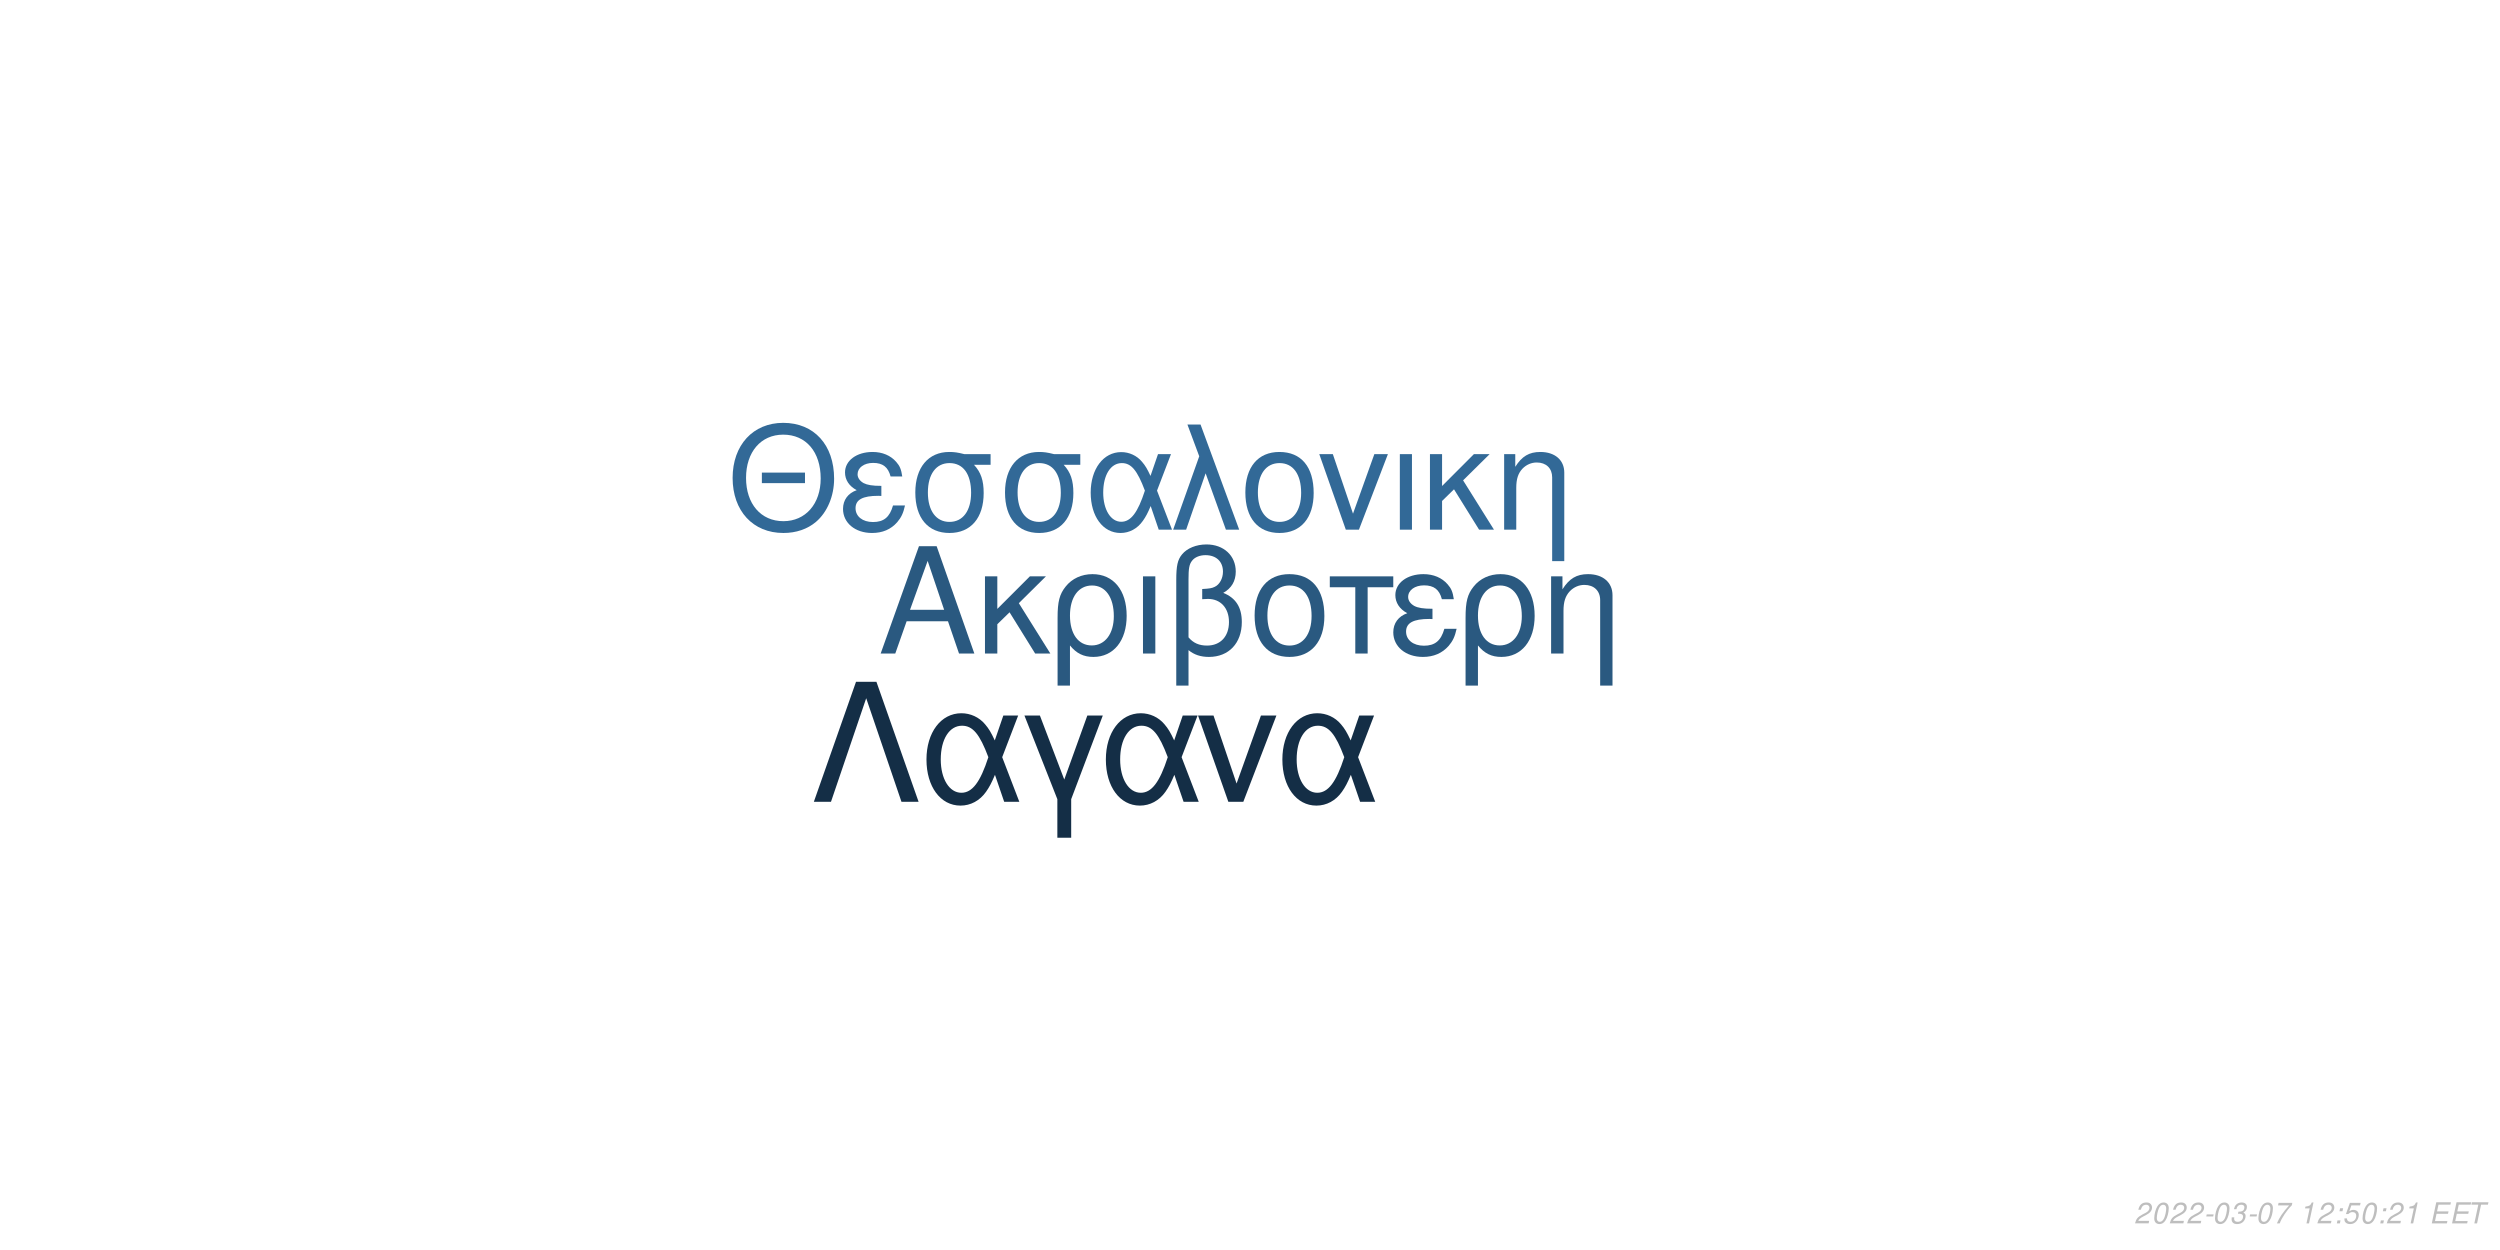
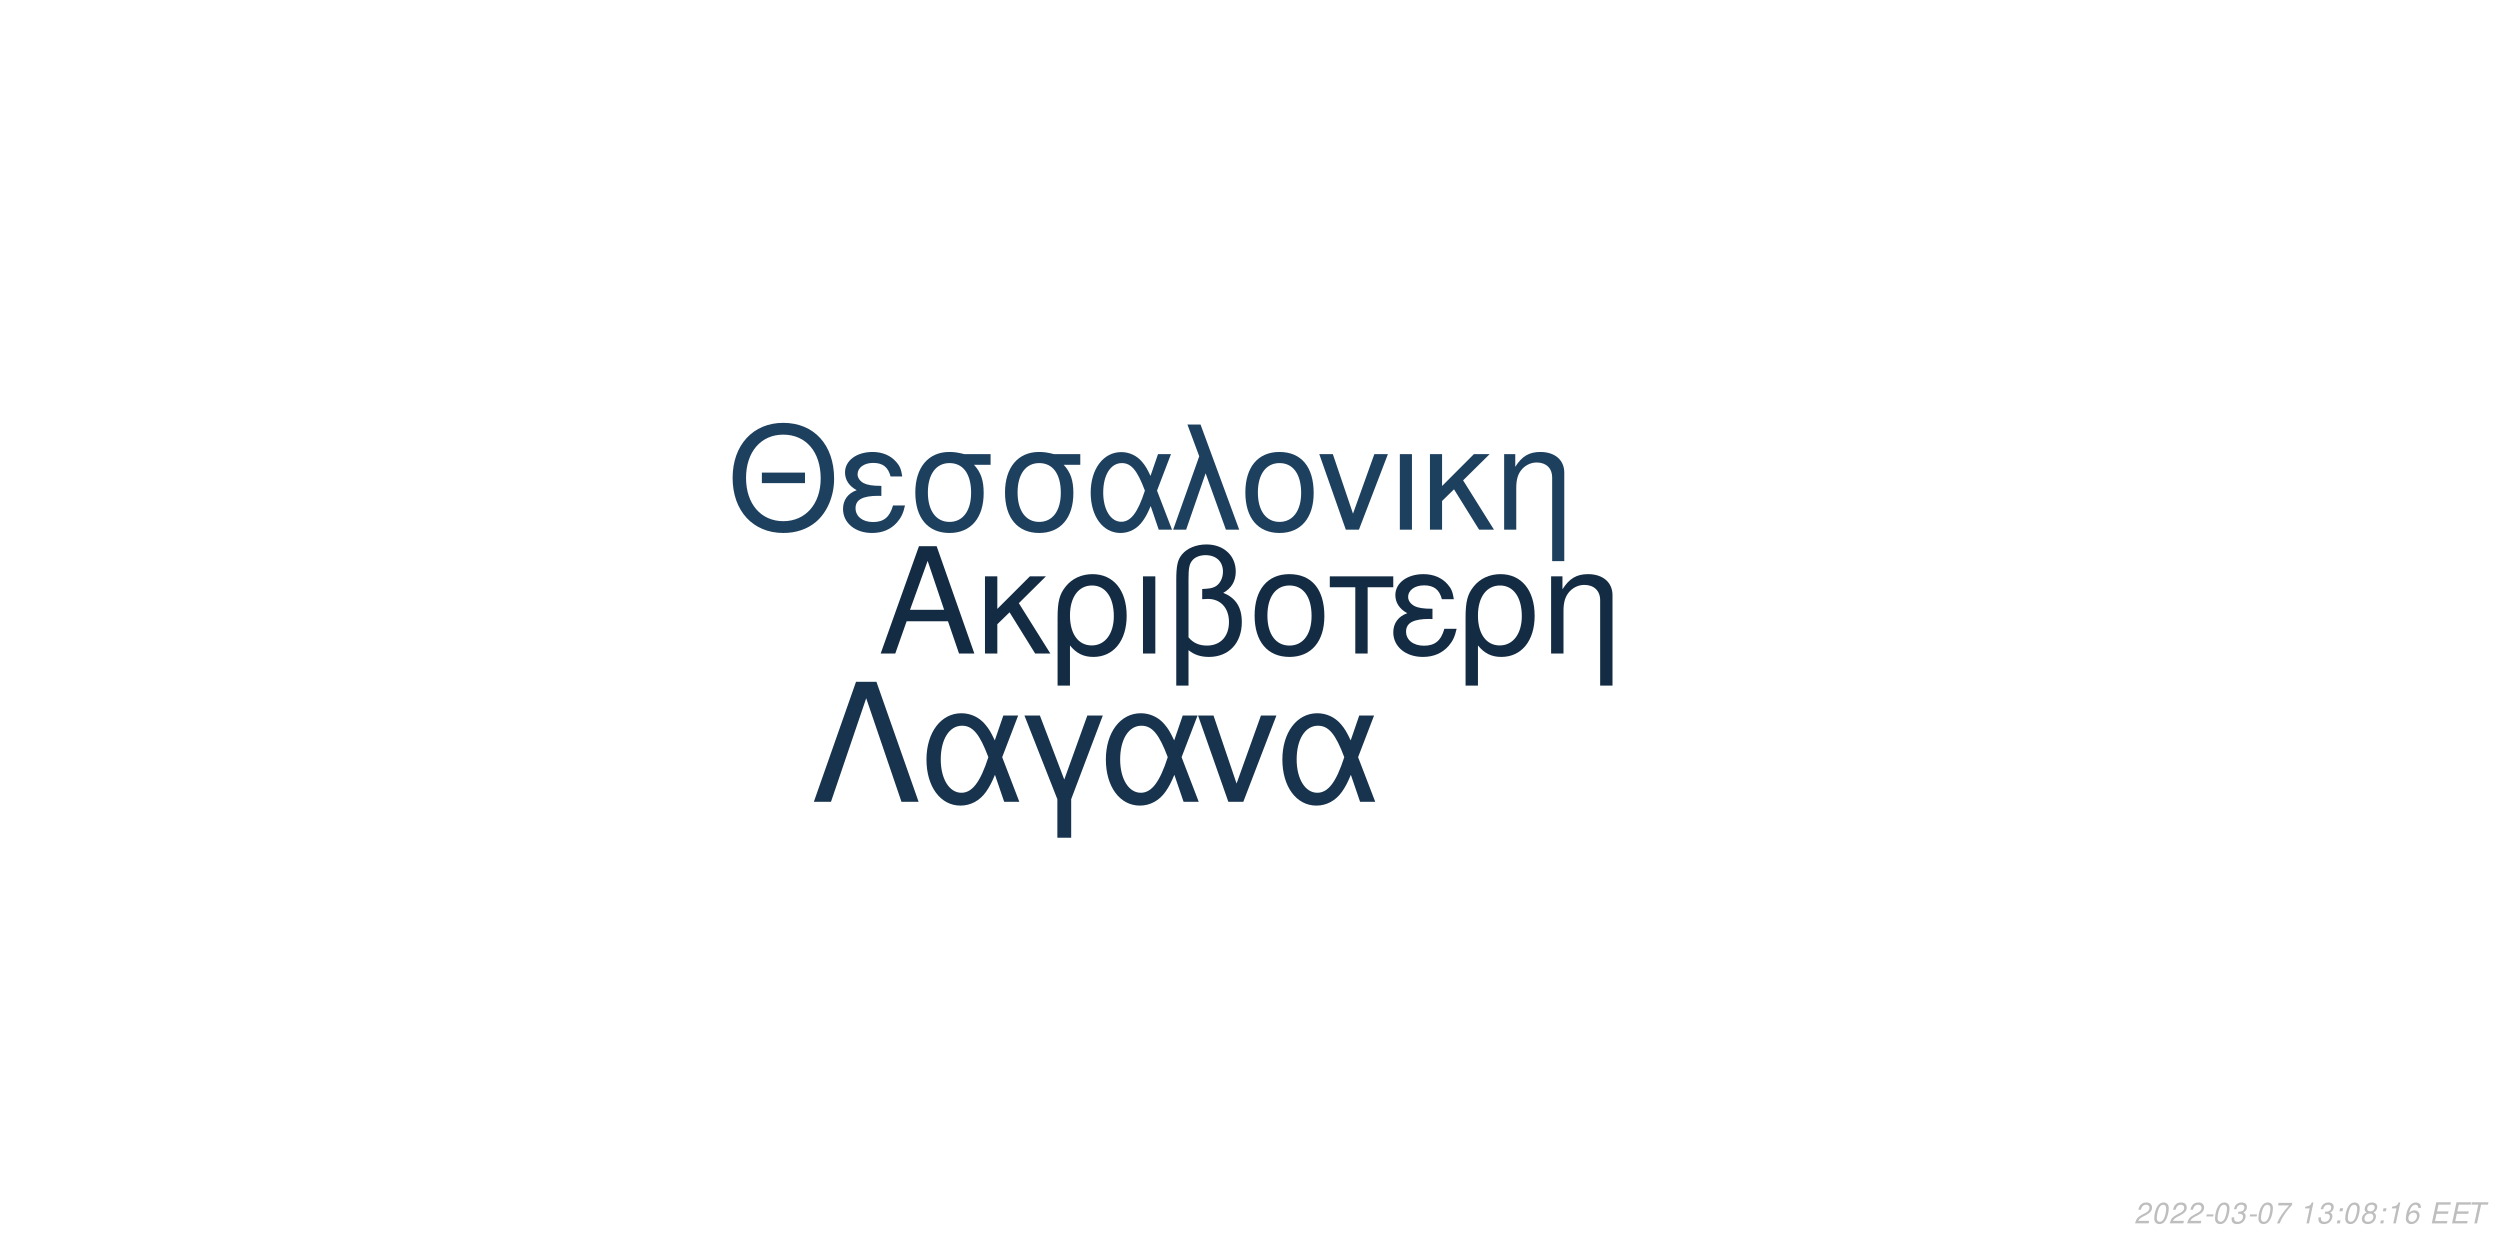
<svg xmlns="http://www.w3.org/2000/svg" xmlns:xlink="http://www.w3.org/1999/xlink" width="864pt" height="432pt" viewBox="0 0 864 432" version="1.1">
  <defs>
    <g>
      <symbol overflow="visible" id="glyph0-0">
        <path style="stroke:none;" d="" />
      </symbol>
      <symbol overflow="visible" id="glyph0-1">
        <path style="stroke:none;" d="M 24.125 -11.141 L 27.938 0 L 33.234 0 L 20.203 -37.094 L 14.094 -37.094 L 0.859 0 L 5.906 0 L 9.828 -11.141 Z M 22.797 -15.109 L 11 -15.109 L 17.094 -32.016 Z M 22.797 -15.109 " />
      </symbol>
      <symbol overflow="visible" id="glyph0-2">
        <path style="stroke:none;" d="M 7.172 -15.422 L 7.172 -26.672 L 2.906 -26.672 L 2.906 0 L 7.172 0 L 7.172 -10.125 L 11.406 -14.25 L 20.25 0 L 25.5 0 L 14.609 -17.406 L 23.969 -26.672 L 18.422 -26.672 Z M 7.172 -15.422 " />
      </symbol>
      <symbol overflow="visible" id="glyph0-3">
        <path style="stroke:none;" d="M 3 11.094 L 7.281 11.094 L 7.281 -2.797 C 9.516 -0.047 11.953 1.172 15.375 1.172 C 22.344 1.172 26.875 -4.422 26.875 -13.031 C 26.875 -21.891 22.297 -27.438 15.062 -27.438 C 11.297 -27.438 7.984 -25.906 5.797 -23.156 C 3.672 -20.516 3 -17.969 3 -12.359 Z M 14.906 -23.516 C 19.547 -23.516 22.438 -19.438 22.438 -12.922 C 22.438 -6.812 19.391 -2.797 14.812 -2.797 C 10.172 -2.797 7.281 -6.766 7.281 -13.125 C 7.281 -19.484 10.234 -23.516 14.906 -23.516 Z M 14.906 -23.516 " />
      </symbol>
      <symbol overflow="visible" id="glyph0-4">
        <path style="stroke:none;" d="M 3.516 0 L 7.781 0 L 7.781 -26.672 L 3.516 -26.672 Z M 3.516 0 " />
      </symbol>
      <symbol overflow="visible" id="glyph0-5">
        <path style="stroke:none;" d="M 4.016 11.094 L 8.25 11.094 L 8.25 -1.172 C 10.172 0.406 12.422 1.172 15.312 1.172 C 22.188 1.172 26.672 -3.609 26.672 -10.891 C 26.672 -15.984 24.578 -19.234 20.25 -20.969 C 23.109 -22.547 24.578 -25.031 24.578 -28.344 C 24.578 -33.844 20.406 -37.703 14.453 -37.703 C 10.938 -37.703 7.734 -36.391 6 -34.25 C 4.484 -32.422 4.016 -30.328 4.016 -25.391 Z M 8.25 -25.656 C 8.25 -29.359 8.5 -30.844 9.469 -32.062 C 10.375 -33.281 12.156 -34 14.094 -34 C 17.812 -34 20.156 -31.812 20.156 -28.297 C 20.156 -25.953 18.984 -23.812 17.297 -23.047 C 16.281 -22.547 15.469 -22.438 12.984 -22.297 L 12.984 -18.781 C 13.734 -18.828 14.344 -18.875 14.969 -18.875 C 19.344 -18.875 22.234 -15.719 22.234 -10.891 C 22.234 -5.906 19.281 -2.75 14.656 -2.75 C 11.953 -2.75 9.922 -3.609 8.25 -5.594 Z M 8.25 -25.656 " />
      </symbol>
      <symbol overflow="visible" id="glyph0-6">
        <path style="stroke:none;" d="M 14.094 -27.438 C 6.562 -27.438 2.094 -22.094 2.094 -13.125 C 2.094 -4.125 6.562 1.172 14.141 1.172 C 21.672 1.172 26.203 -4.172 26.203 -12.922 C 26.203 -22.188 21.828 -27.438 14.094 -27.438 Z M 14.141 -23.516 C 18.938 -23.516 21.781 -19.594 21.781 -12.984 C 21.781 -6.672 18.828 -2.75 14.141 -2.75 C 9.422 -2.75 6.516 -6.672 6.516 -13.125 C 6.516 -19.594 9.422 -23.516 14.141 -23.516 Z M 14.141 -23.516 " />
      </symbol>
      <symbol overflow="visible" id="glyph0-7">
        <path style="stroke:none;" d="M 7.891 0 L 12.156 0 L 12.156 -22.906 L 21.016 -22.906 L 21.016 -26.672 L -0.922 -26.672 L -0.922 -22.906 L 7.891 -22.906 Z M 7.891 0 " />
      </symbol>
      <symbol overflow="visible" id="glyph0-8">
        <path style="stroke:none;" d="M 14.562 -15.469 C 11.344 -15.469 9.562 -15.781 8.297 -16.438 C 6.922 -17.203 6.156 -18.328 6.156 -19.547 C 6.156 -21.891 8.453 -23.562 11.656 -23.562 C 15.062 -23.562 16.953 -22.094 17.812 -18.781 L 21.938 -18.781 C 21.578 -21.266 21.062 -22.5 19.797 -23.922 C 17.812 -26.203 14.906 -27.438 11.453 -27.438 C 5.797 -27.438 1.734 -24.375 1.734 -20.203 C 1.734 -17.609 3.156 -15.375 5.859 -13.938 C 2.797 -12.875 1.016 -10.484 1.016 -7.328 C 1.016 -2.391 5.297 1.172 11.25 1.172 C 14.969 1.172 17.906 -0.109 20.156 -2.641 C 21.578 -4.328 22.297 -5.797 22.906 -8.547 L 18.672 -8.547 C 17.5 -4.422 15.422 -2.703 11.609 -2.703 C 7.938 -2.703 5.438 -4.688 5.438 -7.578 C 5.438 -10.578 7.938 -11.953 13.484 -11.953 C 13.641 -11.953 14.094 -11.953 14.562 -11.906 Z M 14.562 -15.469 " />
      </symbol>
      <symbol overflow="visible" id="glyph0-9">
        <path style="stroke:none;" d="M 3.562 -26.672 L 3.562 0 L 7.844 0 L 7.844 -14.703 C 7.844 -17.906 8.5 -19.891 10.031 -21.531 C 11.406 -22.953 13.188 -23.719 15.062 -23.719 C 18.375 -23.719 20.516 -21.672 20.516 -18.469 L 20.516 11.094 L 24.781 11.094 L 24.781 -20.156 C 24.781 -24.578 21.469 -27.438 16.328 -27.438 C 12.359 -27.438 9.828 -25.906 7.484 -22.188 L 7.484 -26.672 Z M 3.562 -26.672 " />
      </symbol>
      <symbol overflow="visible" id="glyph1-0">
        <path style="stroke:none;" d="" />
      </symbol>
      <symbol overflow="visible" id="glyph1-1">
        <path style="stroke:none;" d="M 26.859 -19.734 L 11.953 -19.734 L 11.953 -16.094 L 26.859 -16.094 Z M 19.328 -36.922 C 8.922 -36.922 1.844 -29.25 1.844 -17.891 C 1.844 -6.484 8.875 1.141 19.391 1.141 C 23.812 1.141 27.703 -0.203 30.641 -2.688 C 34.578 -6.031 36.922 -11.656 36.922 -17.594 C 36.922 -29.297 30 -36.922 19.328 -36.922 Z M 19.328 -32.844 C 27.203 -32.844 32.281 -26.906 32.281 -17.688 C 32.281 -8.922 27.062 -2.938 19.391 -2.938 C 11.609 -2.938 6.484 -8.922 6.484 -17.891 C 6.484 -26.859 11.609 -32.844 19.328 -32.844 Z M 19.328 -32.844 " />
      </symbol>
      <symbol overflow="visible" id="glyph1-2">
        <path style="stroke:none;" d="M 14.25 -15.141 C 11.109 -15.141 9.375 -15.453 8.125 -16.094 C 6.781 -16.844 6.031 -17.938 6.031 -19.141 C 6.031 -21.422 8.266 -23.078 11.406 -23.078 C 14.75 -23.078 16.594 -21.625 17.438 -18.391 L 21.469 -18.391 C 21.125 -20.828 20.625 -22.031 19.391 -23.422 C 17.438 -25.656 14.594 -26.859 11.219 -26.859 C 5.688 -26.859 1.688 -23.875 1.688 -19.781 C 1.688 -17.234 3.094 -15.047 5.734 -13.656 C 2.734 -12.609 1 -10.266 1 -7.172 C 1 -2.344 5.188 1.141 11.016 1.141 C 14.656 1.141 17.547 -0.094 19.734 -2.594 C 21.125 -4.234 21.828 -5.688 22.422 -8.375 L 18.281 -8.375 C 17.141 -4.328 15.094 -2.641 11.359 -2.641 C 7.766 -2.641 5.328 -4.578 5.328 -7.422 C 5.328 -10.359 7.766 -11.703 13.203 -11.703 C 13.359 -11.703 13.797 -11.703 14.25 -11.656 Z M 14.25 -15.141 " />
      </symbol>
      <symbol overflow="visible" id="glyph1-3">
        <path style="stroke:none;" d="M 29 -26.109 L 19.938 -26.109 C 17.594 -26.703 16.438 -26.859 14.703 -26.859 C 7.469 -26.859 2.984 -21.469 2.984 -12.859 C 2.984 -4.031 7.375 1.141 14.797 1.141 C 22.172 1.141 26.609 -4.078 26.609 -12.656 C 26.609 -17.047 25.656 -19.828 23.266 -22.422 L 29 -22.422 Z M 14.797 -23.016 C 19.531 -23.016 22.266 -19.234 22.266 -12.75 C 22.266 -6.531 19.438 -2.688 14.797 -2.688 C 10.172 -2.688 7.328 -6.531 7.328 -12.859 C 7.328 -19.188 10.172 -23.016 14.797 -23.016 Z M 14.797 -23.016 " />
      </symbol>
      <symbol overflow="visible" id="glyph1-4">
        <path style="stroke:none;" d="M 29.344 -26.109 L 24.859 -26.109 L 22.266 -18.578 C 21.125 -21.031 20.484 -22.125 19.328 -23.469 C 17.547 -25.609 14.906 -26.812 12.156 -26.812 C 5.984 -26.812 1.594 -20.984 1.594 -12.812 C 1.594 -4.578 5.828 1.141 11.906 1.141 C 14.953 1.141 17.734 -0.344 19.625 -3.047 C 20.672 -4.531 21.281 -5.688 22.328 -8.172 L 25.109 0 L 29.703 0 L 24.516 -13.5 Z M 20.328 -13.5 C 17.891 -5.922 15.453 -2.734 12.156 -2.734 C 8.516 -2.734 5.922 -6.922 5.922 -12.812 C 5.922 -18.938 8.516 -23.016 12.359 -23.016 C 15.594 -23.016 17.688 -20.531 20.328 -13.5 Z M 20.328 -13.5 " />
      </symbol>
      <symbol overflow="visible" id="glyph1-5">
        <path style="stroke:none;" d="M 1.094 0 L 5.578 0 L 12.312 -19.484 L 19.328 0 L 23.922 0 L 10.562 -36.328 L 6.031 -36.328 L 10.109 -25.359 Z M 1.094 0 " />
      </symbol>
      <symbol overflow="visible" id="glyph1-6">
        <path style="stroke:none;" d="M 13.797 -26.859 C 6.422 -26.859 2.047 -21.625 2.047 -12.859 C 2.047 -4.031 6.422 1.141 13.859 1.141 C 21.234 1.141 25.656 -4.078 25.656 -12.656 C 25.656 -21.719 21.375 -26.859 13.797 -26.859 Z M 13.859 -23.016 C 18.531 -23.016 21.328 -19.188 21.328 -12.703 C 21.328 -6.531 18.438 -2.688 13.859 -2.688 C 9.219 -2.688 6.375 -6.531 6.375 -12.859 C 6.375 -19.188 9.219 -23.016 13.859 -23.016 Z M 13.859 -23.016 " />
      </symbol>
      <symbol overflow="visible" id="glyph1-7">
        <path style="stroke:none;" d="M 14.297 0 L 24.312 -26.109 L 19.625 -26.109 L 12.25 -5.531 L 5.281 -26.109 L 0.594 -26.109 L 9.766 0 Z M 14.297 0 " />
      </symbol>
      <symbol overflow="visible" id="glyph1-8">
        <path style="stroke:none;" d="M 3.438 0 L 7.625 0 L 7.625 -26.109 L 3.438 -26.109 Z M 3.438 0 " />
      </symbol>
      <symbol overflow="visible" id="glyph1-9">
        <path style="stroke:none;" d="M 7.031 -15.094 L 7.031 -26.109 L 2.844 -26.109 L 2.844 0 L 7.031 0 L 7.031 -9.922 L 11.156 -13.953 L 19.828 0 L 24.969 0 L 14.297 -17.047 L 23.469 -26.109 L 18.031 -26.109 Z M 7.031 -15.094 " />
      </symbol>
      <symbol overflow="visible" id="glyph1-10">
        <path style="stroke:none;" d="M 3.484 -26.109 L 3.484 0 L 7.672 0 L 7.672 -14.406 C 7.672 -17.547 8.328 -19.484 9.812 -21.078 C 11.156 -22.469 12.906 -23.219 14.75 -23.219 C 17.984 -23.219 20.078 -21.234 20.078 -18.094 L 20.078 10.859 L 24.266 10.859 L 24.266 -19.734 C 24.266 -24.062 21.031 -26.859 16 -26.859 C 12.109 -26.859 9.609 -25.359 7.328 -21.719 L 7.328 -26.109 Z M 3.484 -26.109 " />
      </symbol>
      <symbol overflow="visible" id="glyph2-0">
        <path style="stroke:none;" d="" />
      </symbol>
      <symbol overflow="visible" id="glyph2-1">
        <path style="stroke:none;" d="M 22.531 -41.484 L 15.484 -41.484 L 0.906 0 L 6.828 0 L 19 -35.797 L 31.188 0 L 37.109 0 Z M 22.531 -41.484 " />
      </symbol>
      <symbol overflow="visible" id="glyph2-2">
        <path style="stroke:none;" d="M 33.516 -29.812 L 28.391 -29.812 L 25.438 -21.219 C 24.125 -24.016 23.391 -25.266 22.078 -26.797 C 20.031 -29.25 17.016 -30.609 13.891 -30.609 C 6.828 -30.609 1.828 -23.953 1.828 -14.625 C 1.828 -5.234 6.656 1.312 13.594 1.312 C 17.078 1.312 20.266 -0.391 22.422 -3.469 C 23.609 -5.172 24.297 -6.484 25.5 -9.328 L 28.688 0 L 33.922 0 L 28 -15.422 Z M 23.219 -15.422 C 20.422 -6.766 17.641 -3.125 13.891 -3.125 C 9.734 -3.125 6.766 -7.906 6.766 -14.625 C 6.766 -21.625 9.734 -26.297 14.109 -26.297 C 17.812 -26.297 20.203 -23.453 23.219 -15.422 Z M 23.219 -15.422 " />
      </symbol>
      <symbol overflow="visible" id="glyph2-3">
        <path style="stroke:none;" d="M 12.062 12.406 L 16.844 12.406 L 16.844 -0.906 L 27.766 -29.812 L 22.422 -29.812 L 14.453 -7.688 L 6.031 -29.812 L 0.688 -29.812 L 12.062 -0.906 Z M 12.062 12.406 " />
      </symbol>
      <symbol overflow="visible" id="glyph2-4">
        <path style="stroke:none;" d="M 16.328 0 L 27.766 -29.812 L 22.422 -29.812 L 14 -6.312 L 6.031 -29.812 L 0.688 -29.812 L 11.156 0 Z M 16.328 0 " />
      </symbol>
      <symbol overflow="visible" id="glyph3-0">
        <path style="stroke:none;" d="" />
      </symbol>
      <symbol overflow="visible" id="glyph3-1">
        <path style="stroke:none;" d="M 5.234 -0.875 L 1.469 -0.875 C 1.641 -1.375 2.203 -1.891 3.109 -2.344 L 4.234 -2.938 C 5.562 -3.625 6.219 -4.469 6.219 -5.484 C 6.219 -5.938 6.062 -6.359 5.797 -6.656 C 5.469 -7.047 4.984 -7.234 4.312 -7.234 C 2.766 -7.234 1.891 -6.453 1.484 -4.734 L 2.375 -4.734 C 2.484 -5.188 2.609 -5.484 2.797 -5.75 C 3.094 -6.203 3.609 -6.453 4.188 -6.453 C 4.891 -6.453 5.344 -6.031 5.344 -5.375 C 5.344 -4.703 4.859 -4.094 4.016 -3.656 L 2.984 -3.125 C 1.234 -2.188 0.797 -1.656 0.344 -0.016 L 5.047 -0.016 Z M 5.234 -0.875 " />
      </symbol>
      <symbol overflow="visible" id="glyph3-2">
        <path style="stroke:none;" d="M 4.203 -7.234 C 3.375 -7.234 2.688 -6.812 2.125 -5.984 C 1.484 -5.047 0.984 -3.188 0.984 -1.734 C 0.984 -1.109 1.172 -0.562 1.484 -0.266 C 1.797 0.047 2.281 0.234 2.766 0.234 C 3.625 0.234 4.281 -0.156 4.859 -1.016 C 5.516 -1.953 6 -3.797 6 -5.266 C 6 -6.5 5.328 -7.234 4.203 -7.234 Z M 4.094 -6.453 C 4.734 -6.453 5.125 -5.984 5.125 -5.156 C 5.125 -4.203 4.781 -2.625 4.406 -1.812 C 3.984 -0.938 3.516 -0.547 2.875 -0.547 C 2.25 -0.547 1.875 -1.031 1.875 -1.828 C 1.875 -2.797 2.203 -4.344 2.594 -5.203 C 2.984 -6.047 3.453 -6.453 4.094 -6.453 Z M 4.094 -6.453 " />
      </symbol>
      <symbol overflow="visible" id="glyph3-3">
        <path style="stroke:none;" d="M 3.516 -3.125 L 1.125 -3.125 L 0.969 -2.406 L 3.359 -2.406 Z M 3.516 -3.125 " />
      </symbol>
      <symbol overflow="visible" id="glyph3-4">
        <path style="stroke:none;" d="M 2.922 -3.312 C 3.125 -3.344 3.234 -3.344 3.375 -3.344 C 4.203 -3.344 4.688 -3 4.688 -2.406 C 4.688 -1.312 3.906 -0.547 2.781 -0.547 C 2.047 -0.547 1.594 -0.938 1.594 -1.562 C 1.594 -1.719 1.609 -1.844 1.656 -2.094 L 0.766 -2.094 C 0.734 -1.797 0.719 -1.641 0.719 -1.469 C 0.719 -0.375 1.406 0.234 2.641 0.234 C 3.547 0.234 4.297 -0.078 4.812 -0.656 C 5.266 -1.156 5.562 -1.875 5.562 -2.547 C 5.562 -3.125 5.344 -3.453 4.797 -3.734 C 5.641 -4.234 6.016 -4.844 6.016 -5.734 C 6.016 -6.656 5.312 -7.234 4.203 -7.234 C 3.375 -7.234 2.672 -6.938 2.188 -6.375 C 1.891 -6.031 1.703 -5.641 1.516 -4.906 L 2.391 -4.906 C 2.5 -5.359 2.594 -5.594 2.734 -5.812 C 3.047 -6.234 3.516 -6.453 4.078 -6.453 C 4.734 -6.453 5.141 -6.125 5.141 -5.578 C 5.141 -5.188 5.016 -4.797 4.797 -4.547 C 4.516 -4.234 4 -4.062 3.266 -4.062 L 3.078 -4.062 Z M 2.922 -3.312 " />
      </symbol>
      <symbol overflow="visible" id="glyph3-5">
        <path style="stroke:none;" d="M 6.703 -7.094 L 1.953 -7.094 L 1.766 -6.219 L 5.594 -6.219 C 3.344 -3.688 2.266 -2.109 1.375 0 L 2.344 0 C 3.031 -1.906 4.828 -4.594 6.547 -6.281 Z M 6.703 -7.094 " />
      </symbol>
      <symbol overflow="visible" id="glyph3-6">
        <path style="stroke:none;" d="" />
      </symbol>
      <symbol overflow="visible" id="glyph3-7">
        <path style="stroke:none;" d="M 3.703 -5.188 L 2.594 0 L 3.469 0 L 5.016 -7.234 L 4.438 -7.234 C 3.906 -6.156 3.688 -6.016 2.234 -5.812 L 2.109 -5.188 Z M 3.703 -5.188 " />
      </symbol>
      <symbol overflow="visible" id="glyph3-8">
        <path style="stroke:none;" d="M 2.359 -1.031 L 1.312 -1.031 L 1.094 0 L 2.141 0 Z M 3.266 -5.234 L 2.219 -5.234 L 2 -4.203 L 3.047 -4.203 Z M 3.266 -5.234 " />
      </symbol>
      <symbol overflow="visible" id="glyph3-9">
-         <path style="stroke:none;" d="M 6.297 -7.094 L 2.594 -7.094 L 1.234 -3.234 L 2.047 -3.234 C 2.656 -3.766 2.938 -3.906 3.531 -3.906 C 4.328 -3.906 4.797 -3.453 4.797 -2.688 C 4.797 -1.438 3.969 -0.547 2.828 -0.547 C 2.031 -0.547 1.609 -0.938 1.578 -1.734 L 0.703 -1.734 L 0.703 -1.516 C 0.703 -0.938 0.844 -0.547 1.188 -0.266 C 1.562 0.062 2.078 0.234 2.703 0.234 C 3.656 0.234 4.391 -0.156 4.984 -0.922 C 5.422 -1.5 5.672 -2.234 5.672 -2.953 C 5.672 -4 4.938 -4.672 3.812 -4.672 C 3.328 -4.672 2.906 -4.547 2.406 -4.234 L 3.109 -6.219 L 6.109 -6.219 Z M 6.297 -7.094 " />
+         <path style="stroke:none;" d="M 4.766 -3.797 C 5.078 -3.969 5.234 -4.078 5.438 -4.234 C 5.812 -4.594 6.062 -5.172 6.062 -5.734 C 6.062 -6.625 5.344 -7.234 4.266 -7.234 C 2.812 -7.234 1.703 -6.219 1.703 -4.875 C 1.703 -4.406 1.875 -4.125 2.359 -3.812 C 1.297 -3.312 0.75 -2.516 0.75 -1.469 C 0.75 -0.438 1.547 0.234 2.812 0.234 C 3.656 0.234 4.359 -0.094 4.938 -0.734 C 5.359 -1.234 5.609 -1.859 5.609 -2.438 C 5.609 -3.047 5.312 -3.516 4.766 -3.797 Z M 4.109 -6.453 C 4.797 -6.453 5.188 -6.125 5.188 -5.578 C 5.188 -5.266 5.062 -4.922 4.859 -4.672 C 4.562 -4.312 4.188 -4.156 3.656 -4.156 C 2.984 -4.156 2.594 -4.453 2.594 -4.984 C 2.594 -5.859 3.203 -6.453 4.109 -6.453 Z M 3.453 -3.406 C 4.234 -3.406 4.734 -2.984 4.734 -2.312 C 4.734 -1.312 3.922 -0.547 2.875 -0.547 C 2.125 -0.547 1.625 -0.969 1.625 -1.625 C 1.625 -2.609 2.438 -3.406 3.453 -3.406 Z M 3.453 -3.406 " />
      </symbol>
      <symbol overflow="visible" id="glyph3-10">
+         <path style="stroke:none;" d="M 6.125 -5.344 L 6.141 -5.625 C 6.141 -6.609 5.453 -7.234 4.391 -7.234 C 3.438 -7.234 2.641 -6.719 2.016 -5.703 C 1.422 -4.781 0.938 -2.953 0.938 -1.688 C 0.938 -0.516 1.688 0.234 2.859 0.234 C 3.703 0.234 4.438 -0.156 5 -0.875 C 5.406 -1.422 5.672 -2.156 5.672 -2.766 C 5.672 -3.812 4.969 -4.5 3.906 -4.5 C 3.234 -4.5 2.672 -4.234 2.094 -3.625 C 2.406 -5.375 3.234 -6.453 4.25 -6.453 C 4.703 -6.453 5.062 -6.234 5.172 -5.844 C 5.203 -5.719 5.234 -5.578 5.25 -5.344 Z M 3.656 -3.734 C 4.344 -3.734 4.797 -3.281 4.797 -2.625 C 4.797 -1.469 3.984 -0.547 2.984 -0.547 C 2.297 -0.547 1.812 -1.047 1.812 -1.766 C 1.812 -2.859 2.625 -3.734 3.656 -3.734 Z M 3.656 -3.734 " />
+       </symbol>
+       <symbol overflow="visible" id="glyph3-11">
        <path style="stroke:none;" d="M 2.547 -3.312 L 6.5 -3.312 L 6.688 -4.141 L 2.719 -4.141 L 3.219 -6.469 L 7.344 -6.469 L 7.516 -7.297 L 2.453 -7.297 L 0.906 0 L 6.125 0 L 6.297 -0.812 L 2.016 -0.812 Z M 2.547 -3.312 " />
      </symbol>
-       <symbol overflow="visible" id="glyph3-11">
+       <symbol overflow="visible" id="glyph3-12">
        <path style="stroke:none;" d="M 4.938 -6.469 L 7.312 -6.469 L 7.484 -7.297 L 1.75 -7.297 L 1.578 -6.469 L 3.984 -6.469 L 2.609 0 L 3.547 0 Z M 4.938 -6.469 " />
      </symbol>
    </g>
  </defs>
  <g id="surface1">
    <rect x="0" y="0" width="864" height="432" style="fill:rgb(100%,100%,100%);fill-opacity:1;stroke:none;" />
-     <g style="fill:rgb(16.471%,34.902%,50.196%);fill-opacity:1;">
+     <g style="fill:rgb(7.451%,16.863%,26.275%);fill-opacity:1;">
      <use xlink:href="#glyph0-1" x="303.5" y="225.861" />
      <use xlink:href="#glyph0-2" x="337.5" y="225.861" />
      <use xlink:href="#glyph0-3" x="362.5" y="225.861" />
      <use xlink:href="#glyph0-4" x="391.5" y="225.861" />
      <use xlink:href="#glyph0-5" x="402.5" y="225.861" />
      <use xlink:href="#glyph0-6" x="431.5" y="225.861" />
      <use xlink:href="#glyph0-7" x="460.5" y="225.861" />
      <use xlink:href="#glyph0-8" x="480.5" y="225.861" />
      <use xlink:href="#glyph0-3" x="503.5" y="225.861" />
      <use xlink:href="#glyph0-9" x="532.5" y="225.861" />
    </g>
-     <g style="fill:rgb(19.608%,41.176%,59.216%);fill-opacity:1;">
+     <g style="fill:rgb(11.373%,25.098%,37.255%);fill-opacity:1;">
      <use xlink:href="#glyph1-1" x="251.348" y="183.058" />
      <use xlink:href="#glyph1-2" x="290.348" y="183.058" />
      <use xlink:href="#glyph1-3" x="313.348" y="183.058" />
      <use xlink:href="#glyph1-3" x="344.348" y="183.058" />
      <use xlink:href="#glyph1-4" x="375.348" y="183.058" />
      <use xlink:href="#glyph1-5" x="404.348" y="183.058" />
      <use xlink:href="#glyph1-6" x="428.348" y="183.058" />
      <use xlink:href="#glyph1-7" x="455.348" y="183.058" />
      <use xlink:href="#glyph1-8" x="480.348" y="183.058" />
      <use xlink:href="#glyph1-9" x="491.348" y="183.058" />
      <use xlink:href="#glyph1-10" x="516.348" y="183.058" />
    </g>
-     <g style="fill:rgb(7.843%,18.039%,27.451%);fill-opacity:1;">
+     <g style="fill:rgb(9.02%,20%,30.196%);fill-opacity:1;">
      <use xlink:href="#glyph2-1" x="280.359" y="277.105" />
      <use xlink:href="#glyph2-2" x="318.359" y="277.105" />
      <use xlink:href="#glyph2-3" x="353.359" y="277.105" />
      <use xlink:href="#glyph2-2" x="380.359" y="277.105" />
      <use xlink:href="#glyph2-4" x="413.359" y="277.105" />
      <use xlink:href="#glyph2-2" x="441.359" y="277.105" />
    </g>
    <g style="fill:rgb(74.51%,74.51%,74.51%);fill-opacity:1;">
      <use xlink:href="#glyph3-1" x="737.52" y="422.81" />
      <use xlink:href="#glyph3-2" x="743.52" y="422.81" />
      <use xlink:href="#glyph3-1" x="749.52" y="422.81" />
      <use xlink:href="#glyph3-1" x="755.52" y="422.81" />
      <use xlink:href="#glyph3-3" x="761.52" y="422.81" />
      <use xlink:href="#glyph3-2" x="764.52" y="422.81" />
      <use xlink:href="#glyph3-4" x="770.52" y="422.81" />
      <use xlink:href="#glyph3-3" x="776.52" y="422.81" />
      <use xlink:href="#glyph3-2" x="779.52" y="422.81" />
      <use xlink:href="#glyph3-5" x="785.52" y="422.81" />
      <use xlink:href="#glyph3-6" x="791.52" y="422.81" />
      <use xlink:href="#glyph3-7" x="794.52" y="422.81" />
-       <use xlink:href="#glyph3-1" x="800.52" y="422.81" />
+       <use xlink:href="#glyph3-4" x="800.52" y="422.81" />
      <use xlink:href="#glyph3-8" x="806.52" y="422.81" />
-       <use xlink:href="#glyph3-9" x="809.52" y="422.81" />
-       <use xlink:href="#glyph3-2" x="815.52" y="422.81" />
+       <use xlink:href="#glyph3-2" x="809.52" y="422.81" />
+       <use xlink:href="#glyph3-9" x="815.52" y="422.81" />
      <use xlink:href="#glyph3-8" x="821.52" y="422.81" />
-       <use xlink:href="#glyph3-1" x="824.52" y="422.81" />
-       <use xlink:href="#glyph3-7" x="830.52" y="422.81" />
+       <use xlink:href="#glyph3-7" x="824.52" y="422.81" />
+       <use xlink:href="#glyph3-10" x="830.52" y="422.81" />
      <use xlink:href="#glyph3-6" x="836.52" y="422.81" />
-       <use xlink:href="#glyph3-10" x="839.52" y="422.81" />
-       <use xlink:href="#glyph3-10" x="846.52" y="422.81" />
-       <use xlink:href="#glyph3-11" x="852.52" y="422.81" />
+       <use xlink:href="#glyph3-11" x="839.52" y="422.81" />
+       <use xlink:href="#glyph3-11" x="846.52" y="422.81" />
+       <use xlink:href="#glyph3-12" x="852.52" y="422.81" />
    </g>
  </g>
</svg>
